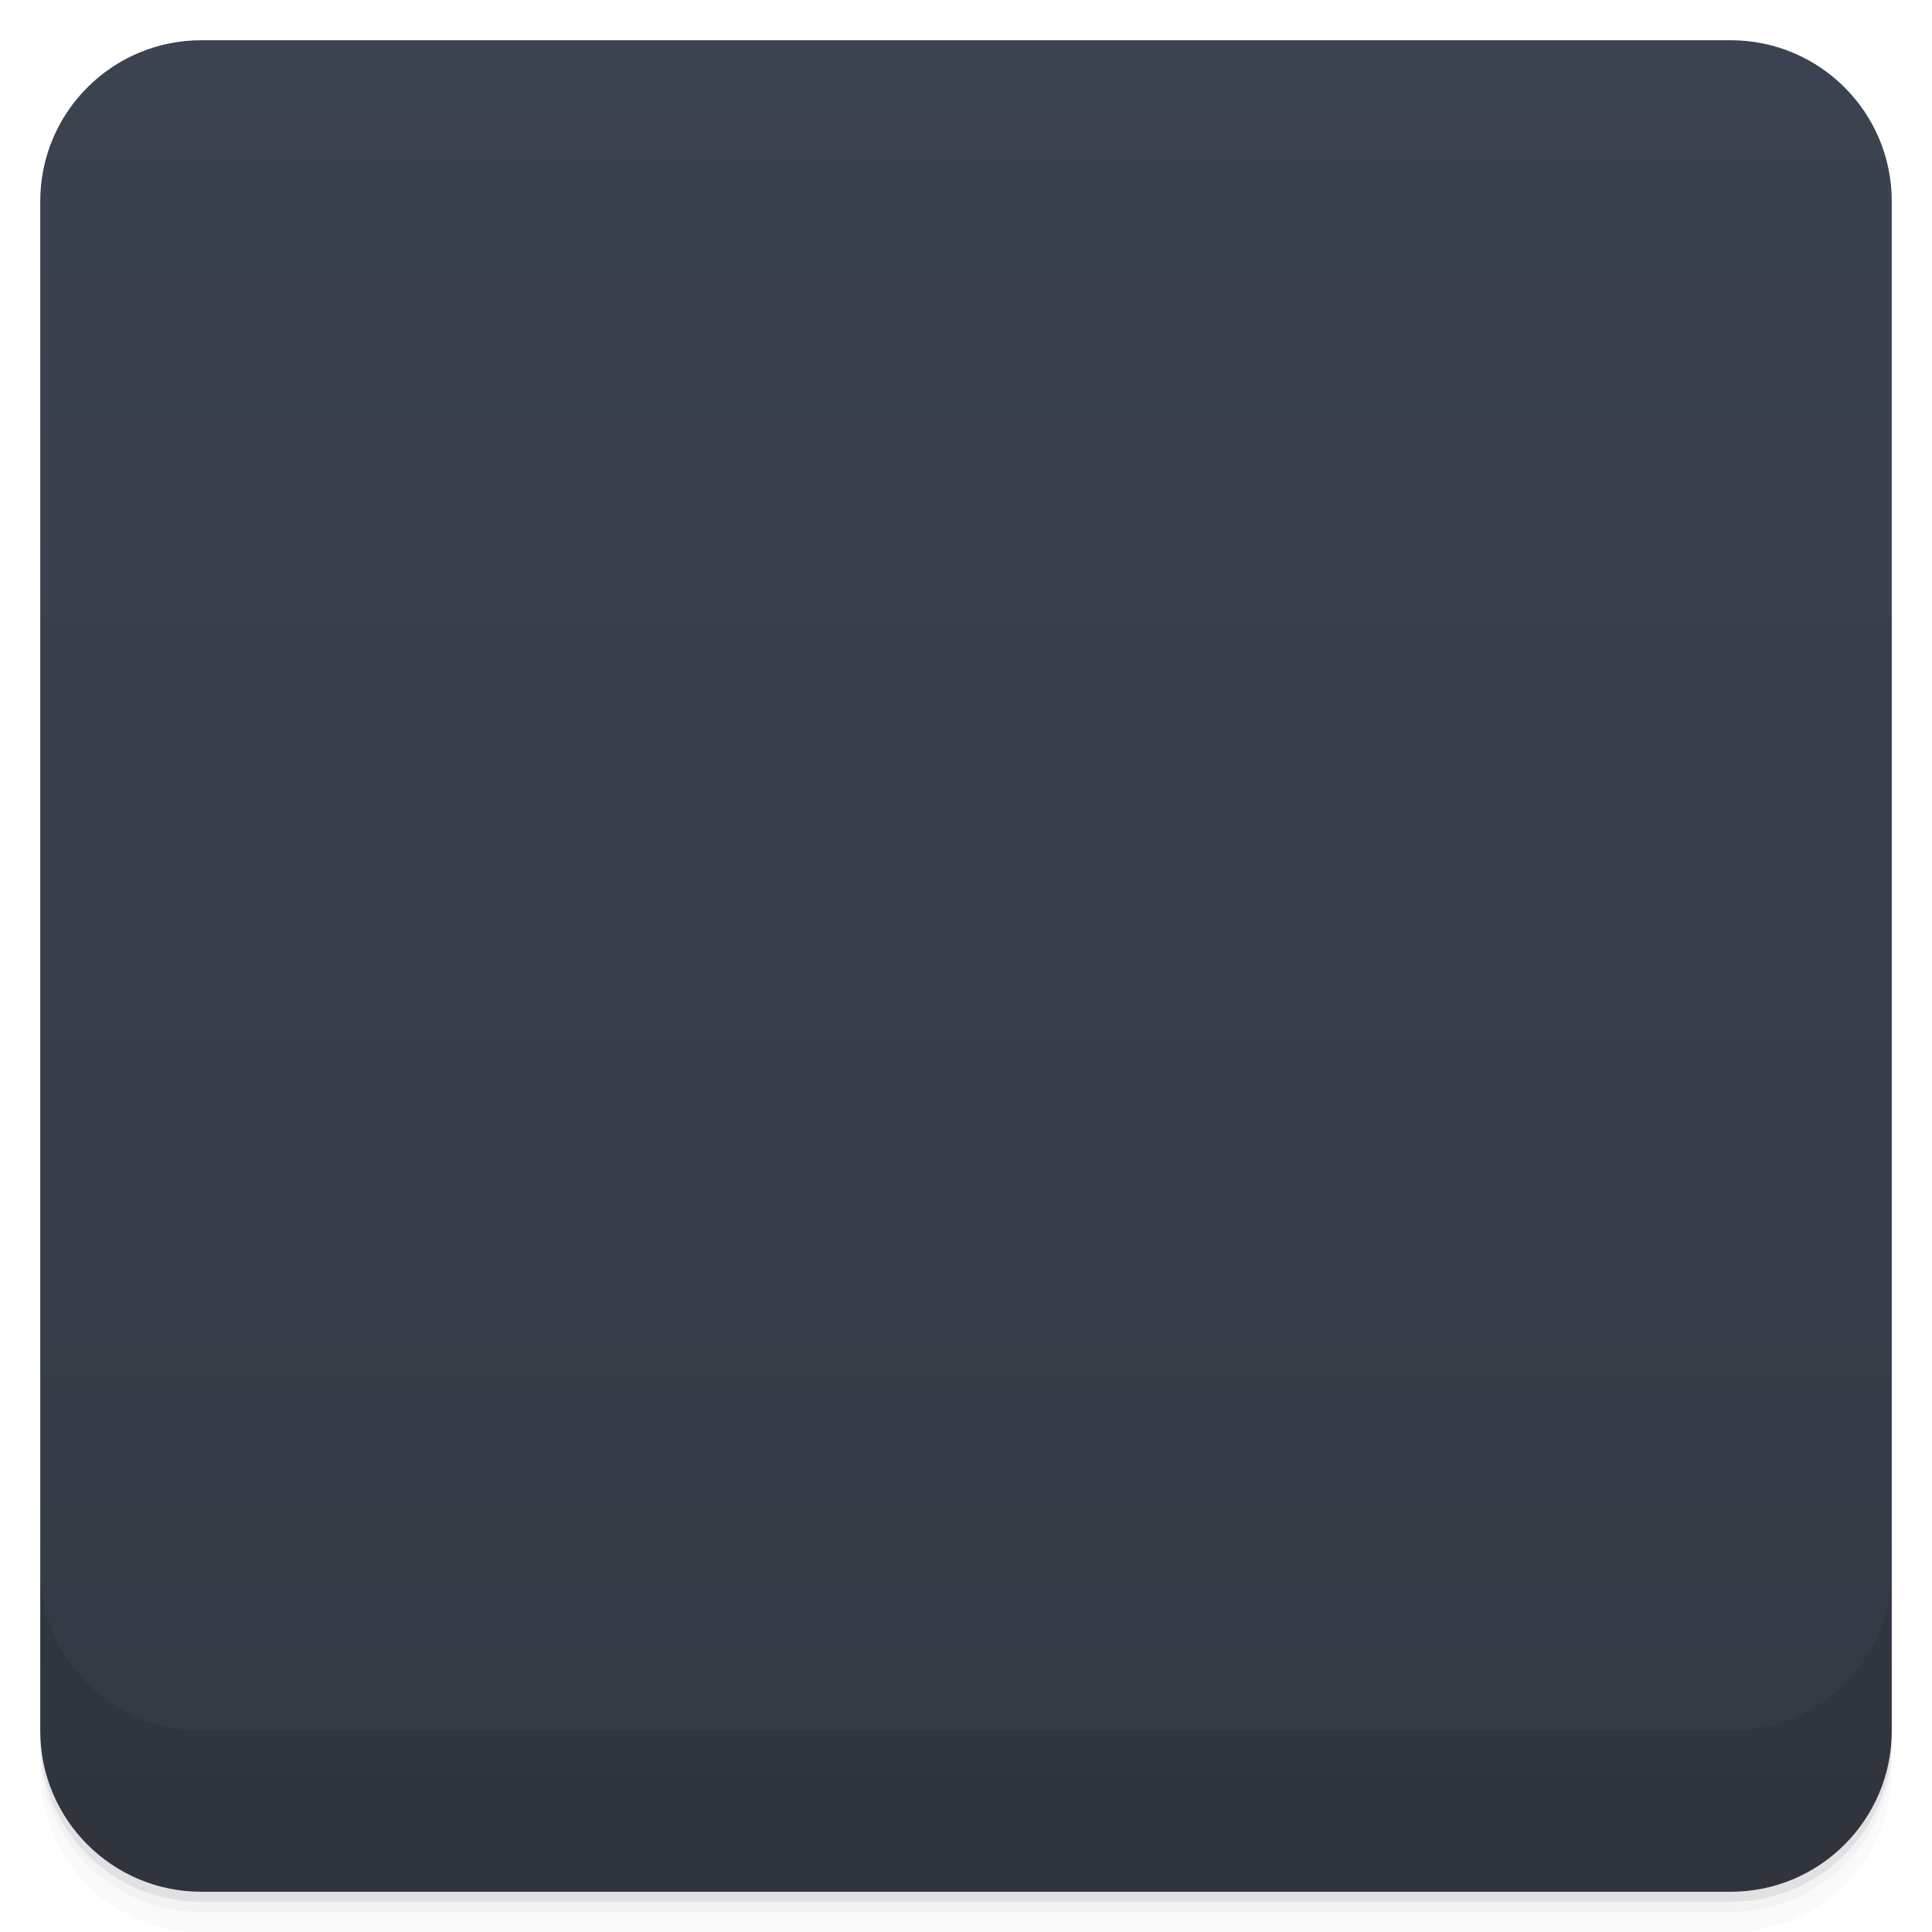
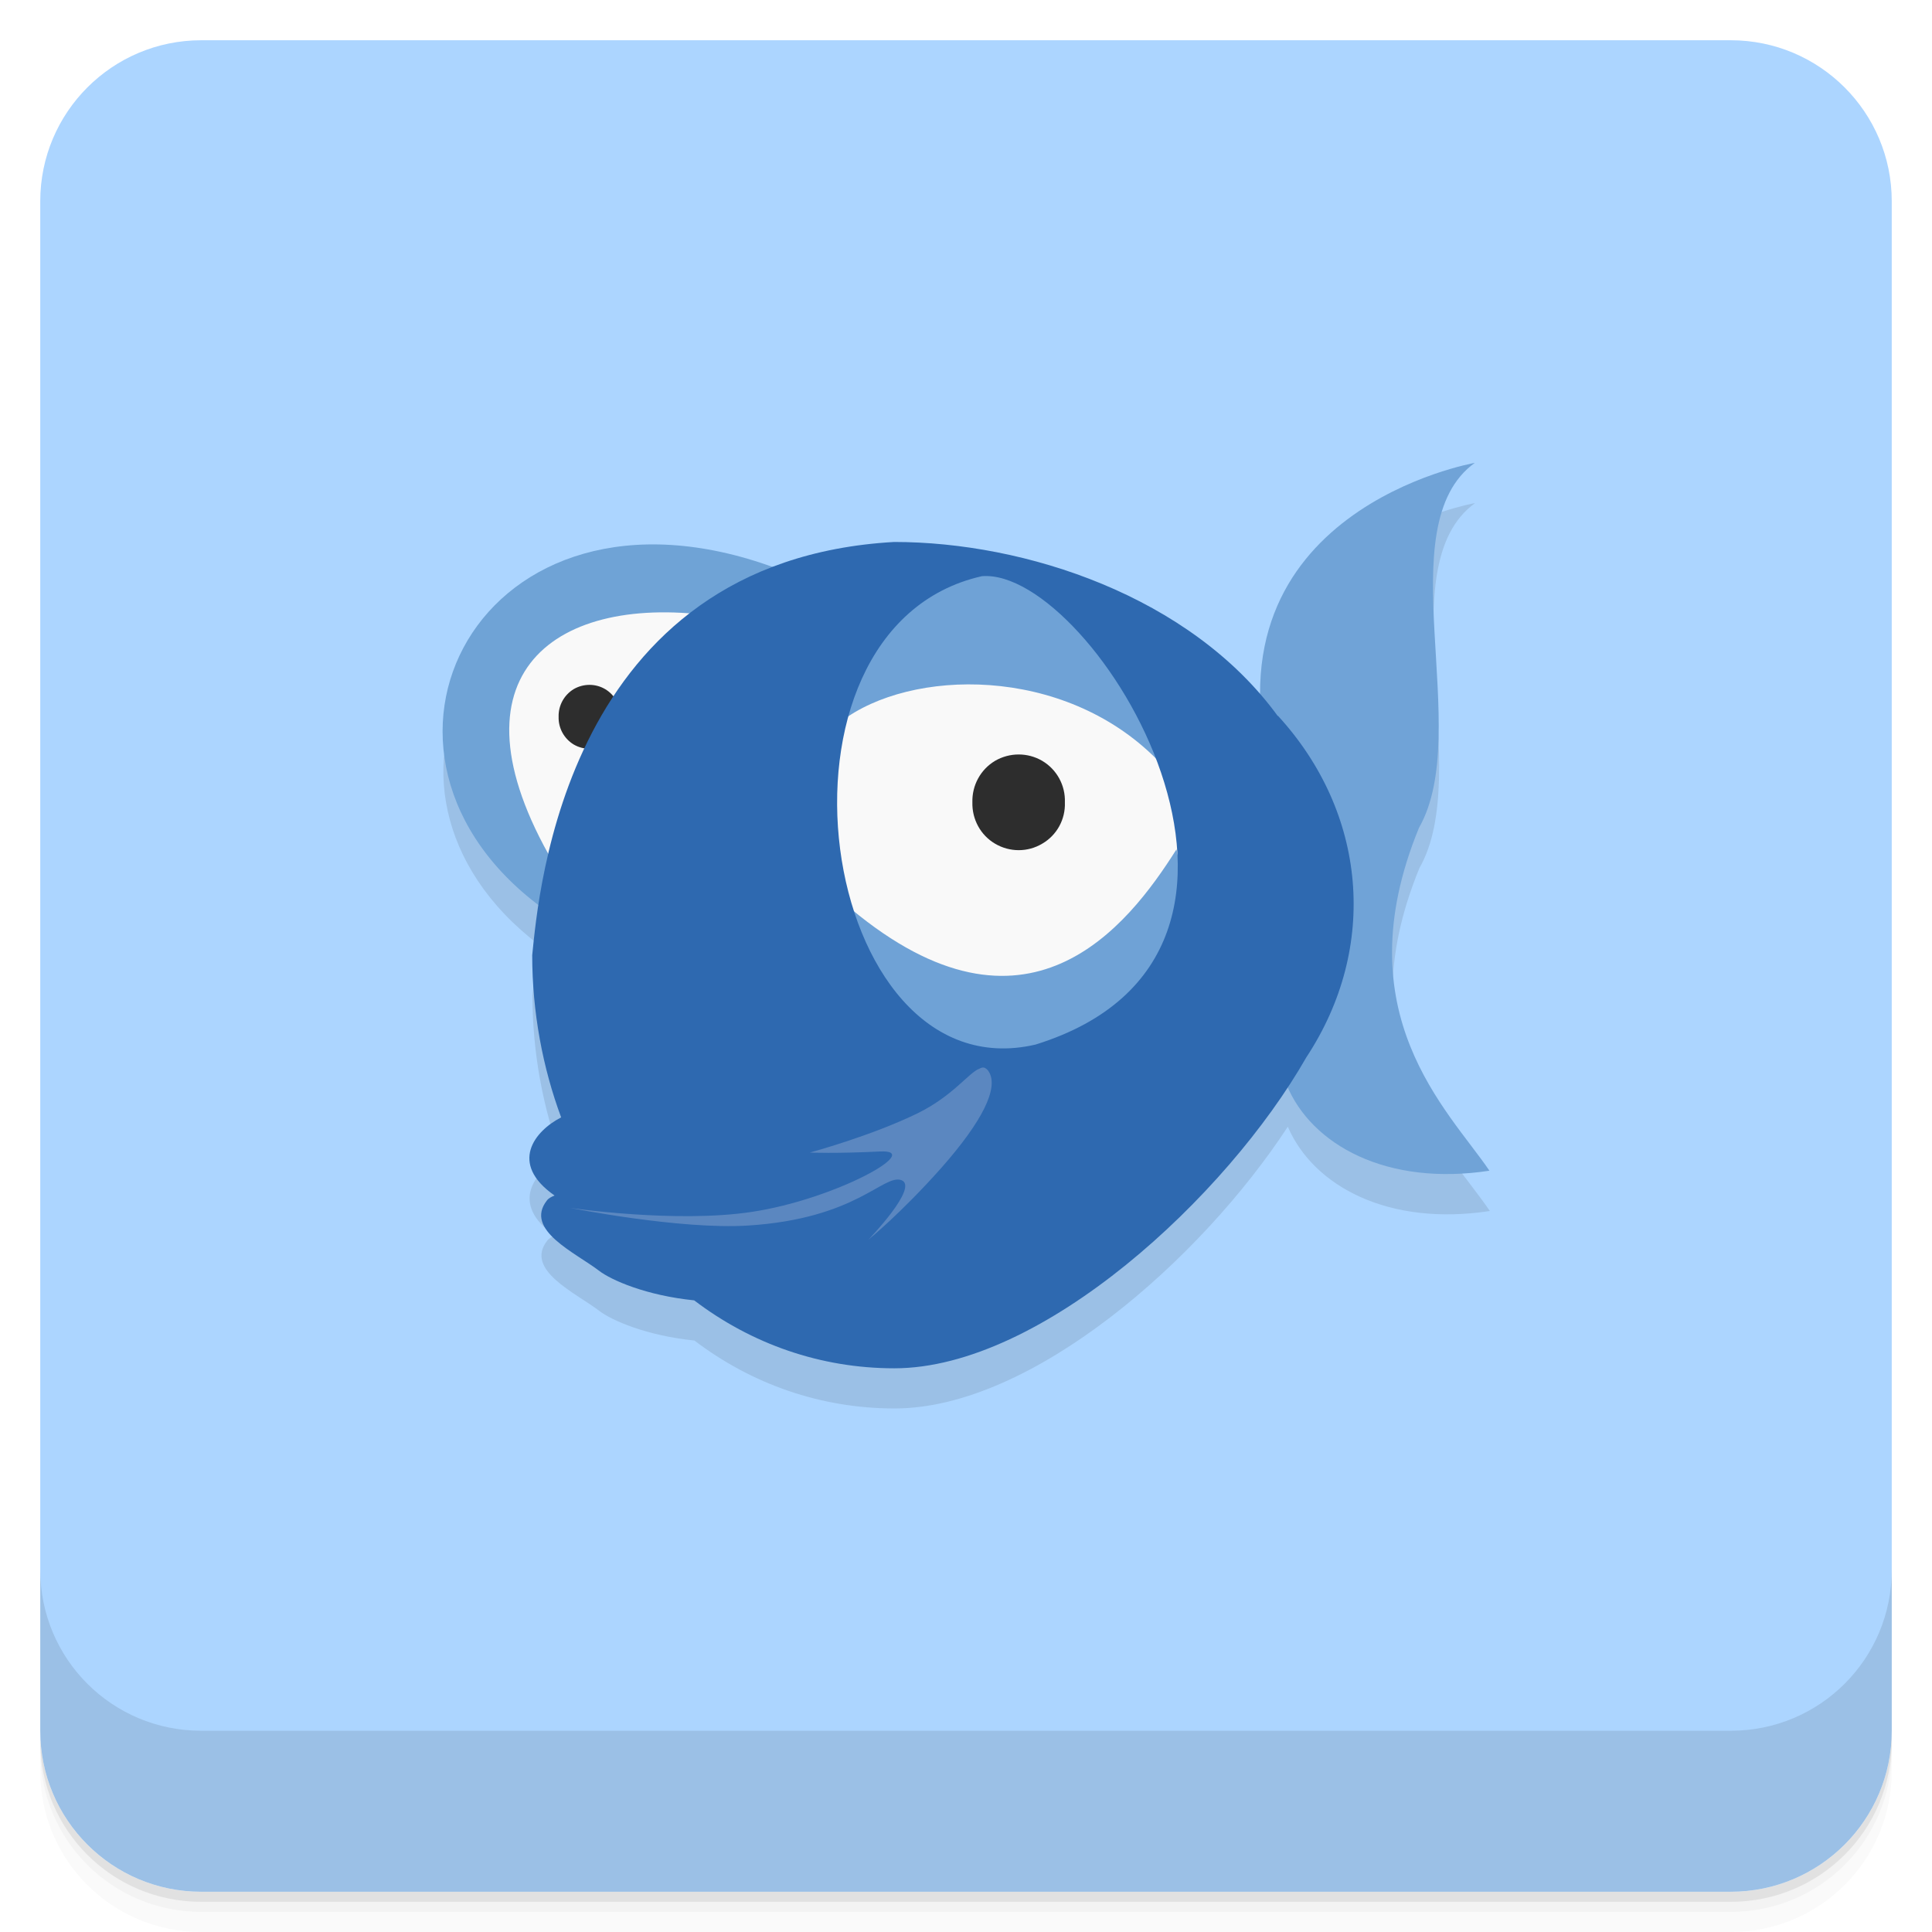
- <svg viewBox="0 0 48 48">
-   <defs>
-     <linearGradient id="linearGradient3764" x1="1" x2="47" gradientUnits="userSpaceOnUse" gradientTransform="translate(-48,0.00221467)">
-       <stop stop-color="#343a44" stop-opacity="1" />
-       <stop offset="1" stop-color="#3c4350" stop-opacity="1" />
+ <svg xmlns="http://www.w3.org/2000/svg" id="svg4340" height="48" viewBox="0 0 48 48" width="48" version="1.1">
+   <defs id="defs4342">
+     <linearGradient id="linearGradient4225" y2="24" gradientUnits="userSpaceOnUse" x2="-1" gradientTransform="matrix(0,-1,1,0,25,49.901)" y1="24" x1="-47">
+       <stop id="stop7-89" style="stop-color:#99cbff" offset="0" />
+       <stop id="stop9-73" style="stop-color:#acd5ff" offset="1" />
    </linearGradient>
-     <clipPath id="clipPath-177614440">
-       <g transform="translate(0,-1004.362)">
-         <rect rx="4" y="1005.36" x="1" height="46" width="46" fill="#1890d0" />
-       </g>
-     </clipPath>
-     <clipPath id="clipPath-191180452">
-       <g transform="translate(0,-1004.362)">
-         <rect rx="4" y="1005.36" x="1" height="46" width="46" fill="#1890d0" />
-       </g>
-     </clipPath>
  </defs>
-   <g>
-     <path d="m 1 43 l 0 0.25 c 0 2.216 1.784 4 4 4 l 38 0 c 2.216 0 4 -1.784 4 -4 l 0 -0.25 c 0 2.216 -1.784 4 -4 4 l -38 0 c -2.216 0 -4 -1.784 -4 -4 z m 0 0.5 l 0 0.5 c 0 2.216 1.784 4 4 4 l 38 0 c 2.216 0 4 -1.784 4 -4 l 0 -0.5 c 0 2.216 -1.784 4 -4 4 l -38 0 c -2.216 0 -4 -1.784 -4 -4 z" opacity="0.02" />
-     <path d="m 1 43.25 l 0 0.25 c 0 2.216 1.784 4 4 4 l 38 0 c 2.216 0 4 -1.784 4 -4 l 0 -0.25 c 0 2.216 -1.784 4 -4 4 l -38 0 c -2.216 0 -4 -1.784 -4 -4 z" opacity="0.05" />
-     <path d="m 1 43 l 0 0.25 c 0 2.216 1.784 4 4 4 l 38 0 c 2.216 0 4 -1.784 4 -4 l 0 -0.25 c 0 2.216 -1.784 4 -4 4 l -38 0 c -2.216 0 -4 -1.784 -4 -4 z" opacity="0.1" />
+   <g id="g21">
+     <path id="path23" style="opacity:.02" d="m1 43v0.25c0 2.216 1.784 4 4 4h38c2.216 0 4-1.784 4-4v-0.25c0 2.216-1.784 4-4 4h-38c-2.216 0-4-1.784-4-4zm0 0.5v0.5c0 2.216 1.784 4 4 4h38c2.216 0 4-1.784 4-4v-0.5c0 2.216-1.784 4-4 4h-38c-2.216 0-4-1.784-4-4z" />
+     <path id="path25" style="opacity:.05" d="m1 43.25v0.25c0 2.216 1.784 4 4 4h38c2.216 0 4-1.784 4-4v-0.25c0 2.216-1.784 4-4 4h-38c-2.216 0-4-1.784-4-4z" />
+     <path id="path27" style="opacity:.1" d="m1 43v0.25c0 2.216 1.784 4 4 4h38c2.216 0 4-1.784 4-4v-0.25c0 2.216-1.784 4-4 4h-38c-2.216 0-4-1.784-4-4z" />
  </g>
-   <g>
-     <rect width="46" height="46" x="-47" y="1" rx="4" transform="matrix(0,-1,1,0,0,0)" fill="url(#linearGradient3764)" fill-opacity="1" />
+   <rect id="rect4223" style="fill:url(#linearGradient4225)" rx="4" transform="rotate(-90)" height="46" width="46" y="1" x="-47" />
+   <g id="g57">
+     <g id="g59" transform="translate(0,-1004.4)">
+       <path id="path61" style="opacity:.1" d="m1 1043.4v4c0 2.216 1.784 4 4 4h38c2.216 0 4-1.784 4-4v-4c0 2.216-1.784 4-4 4h-38c-2.216 0-4-1.784-4-4z" />
+     </g>
  </g>
-   <g>
-     <g clip-path="url(#clipPath-177614440)">
-       <g opacity="0.1">
-         <g>
-           <path d="m 11 25.02 l 0 -2 l 4.996 -3 l 0 1 l -4.5 3 l 4.5 3 l 0 0.996 m -4.996 -3" stroke="none" fill-rule="nonzero" fill-opacity="1" fill="#000" />
-           <path d="m 17 24 c -0.004 0.551 -0.449 0.992 -1 0.992 c -0.551 0 -0.996 -0.449 -0.996 -1 c 0 -0.551 0.445 -0.996 0.996 -1 c 0.551 0 0.996 0.445 1 0.996" stroke="none" fill-rule="nonzero" fill-opacity="0.706" fill="#000" />
-           <path d="m 32 25 l 0 -2 l 5 -3 l 0 1 l -4 3 l 4 3 l 0 1 m -6 0 l 0 -1 l 4 -3 l -4 -3 l 0 -1 l 5 3 l 0 2 m -5 3" stroke="none" fill-rule="nonzero" fill-opacity="1" fill="#000" />
-           <path d="m 20.03 29 c -0.18 -0.391 -0.332 -0.773 -0.461 -1.16 c -0.129 -0.387 -0.238 -0.781 -0.324 -1.184 c -0.082 -0.402 -0.145 -0.824 -0.188 -1.262 c -0.039 -0.438 -0.066 -0.906 -0.066 -1.402 c 0 -0.5 0.023 -0.965 0.066 -1.398 c 0.043 -0.438 0.102 -0.859 0.188 -1.258 c 0.086 -0.406 0.195 -0.801 0.324 -1.18 c 0.129 -0.387 0.281 -0.773 0.461 -1.16 l 0.969 0 c -0.184 0.402 -0.34 0.805 -0.473 1.199 c -0.133 0.395 -0.242 0.797 -0.328 1.203 c -0.082 0.402 -0.141 0.82 -0.184 1.25 c -0.039 0.426 -0.066 0.875 -0.066 1.348 c 0 0.473 0.023 0.926 0.066 1.355 c 0.043 0.426 0.102 0.84 0.184 1.246 c 0.086 0.406 0.195 0.805 0.328 1.195 c 0.133 0.395 0.289 0.797 0.473 1.207 m -0.969 0" stroke="none" fill-rule="nonzero" fill-opacity="1" fill="#000" />
-           <path d="m 24.03 29 c -0.176 -0.391 -0.332 -0.773 -0.461 -1.16 c -0.129 -0.387 -0.238 -0.781 -0.324 -1.184 c -0.082 -0.402 -0.145 -0.824 -0.188 -1.262 c -0.039 -0.438 -0.066 -0.906 -0.066 -1.402 c 0 -0.5 0.023 -0.965 0.066 -1.398 c 0.043 -0.438 0.102 -0.859 0.188 -1.258 c 0.086 -0.406 0.195 -0.801 0.324 -1.18 c 0.129 -0.387 0.285 -0.773 0.461 -1.16 l 0.969 0 c -0.184 0.402 -0.34 0.805 -0.473 1.199 c -0.133 0.395 -0.242 0.797 -0.328 1.203 c -0.082 0.402 -0.141 0.82 -0.184 1.25 c -0.039 0.426 -0.066 0.875 -0.066 1.348 c 0 0.473 0.023 0.926 0.066 1.355 c 0.043 0.426 0.102 0.84 0.184 1.246 c 0.086 0.406 0.195 0.805 0.328 1.195 c 0.133 0.395 0.289 0.797 0.473 1.207 m -0.969 0" stroke="none" fill-rule="nonzero" fill-opacity="1" fill="#000" />
-           <path d="m 28.03 29 c -0.176 -0.391 -0.332 -0.773 -0.461 -1.16 c -0.129 -0.387 -0.238 -0.781 -0.32 -1.184 c -0.086 -0.402 -0.148 -0.824 -0.188 -1.262 c -0.043 -0.438 -0.066 -0.906 -0.066 -1.402 c 0 -0.5 0.023 -0.965 0.066 -1.398 c 0.039 -0.438 0.102 -0.859 0.188 -1.258 c 0.082 -0.406 0.191 -0.801 0.32 -1.18 c 0.129 -0.387 0.285 -0.773 0.461 -1.16 l 0.973 0 c -0.188 0.402 -0.344 0.805 -0.477 1.199 c -0.133 0.395 -0.242 0.797 -0.324 1.203 c -0.086 0.402 -0.145 0.82 -0.188 1.25 c -0.039 0.426 -0.066 0.875 -0.066 1.348 c 0 0.473 0.023 0.926 0.066 1.355 c 0.043 0.426 0.102 0.84 0.188 1.246 c 0.082 0.406 0.191 0.805 0.324 1.195 c 0.133 0.395 0.289 0.797 0.477 1.207 m -0.973 0" stroke="none" fill-rule="nonzero" fill-opacity="1" fill="#000" />
+   <g id="g23" transform="translate(-.99969 -1)">
+     <g id="g25">
+       <g id="g27" transform="translate(1,1)">
+         <g id="g29" style="opacity:.1">
+           <g id="g31">
+             <path id="path33" transform="translate(-1,-1)" d="m37.641 13.5s-5.341 0.944-5.318 5.756c-2.252-2.607-6.05-3.791-9.107-3.791-1.148 0.065-2.133 0.296-3 0.629-7.223-2.617-10.951 4.481-5.824 8.381-0.082 0.541-0.138 1.01-0.164 1.256 0 1.418 0.262 2.802 0.719 4.03-0.656 0.336-1.309 1.139-0.164 1.939-0.082 0.035-0.146 0.066-0.189 0.125-0.57 0.73 0.719 1.301 1.293 1.742 0.309 0.238 1.174 0.617 2.365 0.738 1.422 1.082 3.139 1.688 4.975 1.688 3.415 0 7.612-3.702 9.768-7 0.636 1.476 2.495 2.48 5.02 2.094-1.02-1.504-3.645-3.906-1.75-8.52 1.366-2.393-0.798-7.492 1.385-9.07z" />
+           </g>
        </g>
      </g>
    </g>
  </g>
-   <g>
-     <g clip-path="url(#clipPath-191180452)">
-       <g transform="translate(0,-1)">
-         <g>
-           <path d="m 11 25.02 l 0 -2 l 4.996 -3 l 0 1 l -4.5 3 l 4.5 3 l 0 0.996 m -4.996 -3" fill="#70c1ff" stroke="none" fill-rule="nonzero" fill-opacity="1" />
-           <path d="m 17 24 c -0.004 0.551 -0.449 0.992 -1 0.992 c -0.551 0 -0.996 -0.449 -0.996 -1 c 0 -0.551 0.445 -0.996 0.996 -1 c 0.551 0 0.996 0.445 1 0.996" fill="#5bff49" stroke="none" fill-rule="nonzero" fill-opacity="0.706" />
-           <path d="m 32 25 l 0 -2 l 5 -3 l 0 1 l -4 3 l 4 3 l 0 1 m -6 0 l 0 -1 l 4 -3 l -4 -3 l 0 -1 l 5 3 l 0 2 m -5 3" fill="#70c1ff" stroke="none" fill-rule="nonzero" fill-opacity="1" />
-           <path d="m 20.03 29 c -0.18 -0.391 -0.332 -0.773 -0.461 -1.16 c -0.129 -0.387 -0.238 -0.781 -0.324 -1.184 c -0.082 -0.402 -0.145 -0.824 -0.188 -1.262 c -0.039 -0.438 -0.066 -0.906 -0.066 -1.402 c 0 -0.5 0.023 -0.965 0.066 -1.398 c 0.043 -0.438 0.102 -0.859 0.188 -1.258 c 0.086 -0.406 0.195 -0.801 0.324 -1.18 c 0.129 -0.387 0.281 -0.773 0.461 -1.16 l 0.969 0 c -0.184 0.402 -0.34 0.805 -0.473 1.199 c -0.133 0.395 -0.242 0.797 -0.328 1.203 c -0.082 0.402 -0.141 0.82 -0.184 1.25 c -0.039 0.426 -0.066 0.875 -0.066 1.348 c 0 0.473 0.023 0.926 0.066 1.355 c 0.043 0.426 0.102 0.84 0.184 1.246 c 0.086 0.406 0.195 0.805 0.328 1.195 c 0.133 0.395 0.289 0.797 0.473 1.207 m -0.969 0" fill="#70c1ff" stroke="none" fill-rule="nonzero" fill-opacity="1" />
-           <path d="m 24.03 29 c -0.176 -0.391 -0.332 -0.773 -0.461 -1.16 c -0.129 -0.387 -0.238 -0.781 -0.324 -1.184 c -0.082 -0.402 -0.145 -0.824 -0.188 -1.262 c -0.039 -0.438 -0.066 -0.906 -0.066 -1.402 c 0 -0.5 0.023 -0.965 0.066 -1.398 c 0.043 -0.438 0.102 -0.859 0.188 -1.258 c 0.086 -0.406 0.195 -0.801 0.324 -1.18 c 0.129 -0.387 0.285 -0.773 0.461 -1.16 l 0.969 0 c -0.184 0.402 -0.34 0.805 -0.473 1.199 c -0.133 0.395 -0.242 0.797 -0.328 1.203 c -0.082 0.402 -0.141 0.82 -0.184 1.25 c -0.039 0.426 -0.066 0.875 -0.066 1.348 c 0 0.473 0.023 0.926 0.066 1.355 c 0.043 0.426 0.102 0.84 0.184 1.246 c 0.086 0.406 0.195 0.805 0.328 1.195 c 0.133 0.395 0.289 0.797 0.473 1.207 m -0.969 0" fill="#70c1ff" stroke="none" fill-rule="nonzero" fill-opacity="1" />
-           <path d="m 28.03 29 c -0.176 -0.391 -0.332 -0.773 -0.461 -1.16 c -0.129 -0.387 -0.238 -0.781 -0.32 -1.184 c -0.086 -0.402 -0.148 -0.824 -0.188 -1.262 c -0.043 -0.438 -0.066 -0.906 -0.066 -1.402 c 0 -0.5 0.023 -0.965 0.066 -1.398 c 0.039 -0.438 0.102 -0.859 0.188 -1.258 c 0.082 -0.406 0.191 -0.801 0.32 -1.18 c 0.129 -0.387 0.285 -0.773 0.461 -1.16 l 0.973 0 c -0.188 0.402 -0.344 0.805 -0.477 1.199 c -0.133 0.395 -0.242 0.797 -0.324 1.203 c -0.086 0.402 -0.145 0.82 -0.188 1.25 c -0.039 0.426 -0.066 0.875 -0.066 1.348 c 0 0.473 0.023 0.926 0.066 1.355 c 0.043 0.426 0.102 0.84 0.188 1.246 c 0.082 0.406 0.191 0.805 0.324 1.195 c 0.133 0.395 0.289 0.797 0.477 1.207 m -0.973 0" fill="#70c1ff" stroke="none" fill-rule="nonzero" fill-opacity="1" />
-         </g>
+   <g id="g35" transform="translate(-.00031545 -1)">
+     <g id="g37">
+       <g id="g39">
+         <path id="path41" style="fill:#70a3d7" d="m36.641 12.5s-6.754 1.176-5.063 7.699c0.145 0.566 0.387 7.75 0.387 7.75 0.617 1.5 2.492 2.527 5.04 2.137-1.02-1.504-3.645-3.906-1.75-8.52 1.367-2.395-0.801-7.5 1.391-9.07m0 0.004" />
+         <path id="path43" style="fill:#5b87c0" d="m13.867 30.945 2.207-0.207 3.789-0.188-0.152-1.25 5.141-2.172 0.121 1.438-3.246 3.918s-1.039-0.699-1.23-0.699c-0.188 0-6.03 0.137-6.03 0.137m-0.605-0.977" />
+         <path id="path45" style="fill:#f9f9f9" d="m12.426 20.301 1.27 2.688 0.734-0.746 3.01-6.363-3.379 0.008-1.719 1.98m0.082 2.434" />
+         <path id="path47" style="fill:#2d2d2d" d="m15.41 18.809c0.012 0.281-0.133 0.543-0.375 0.688-0.238 0.141-0.539 0.141-0.781 0-0.238-0.145-0.383-0.406-0.375-0.688-0.008-0.281 0.137-0.543 0.375-0.688 0.242-0.141 0.543-0.141 0.781 0 0.242 0.145 0.387 0.406 0.375 0.688" />
+         <path id="path49" style="fill:#f9f9f9" d="m24.21 14.996s-3.25 1.695-3.387 2.113c-0.141 0.418-0.445 8.348-0.445 8.348l4.582 1.973 4.805-1.781-0.359-4.699-2.637-4.762m-2.559-1.191" />
+         <path id="path51" style="fill:#6fa2d6" d="m21.14 23.578c0.25 5.652 9.328 4.191 8.09-1.477-1.223 1.938-3.719 5.121-8.09 1.477" />
+         <path id="path53" style="fill:#6fa2d6" d="m20.906 18.918c1.707-1.301 5.504-1.406 7.84 0.953-1.512-5.973-6.914-6.121-7.84-0.953" />
+         <path id="path55" style="fill:#2d2d2d" d="m26.457 20.934c0.016 0.422-0.199 0.816-0.563 1.027-0.359 0.215-0.809 0.215-1.172 0-0.359-0.211-0.574-0.605-0.563-1.027-0.012-0.422 0.203-0.816 0.563-1.031 0.363-0.211 0.813-0.211 1.172 0 0.363 0.215 0.578 0.609 0.563 1.031" />
+         <path id="path57" style="fill:#6fa3d6" d="m17.656 16.293 1.594-1.188c-7.34-2.691-11.11 4.648-5.684 8.52l0.316-0.965c-2.926-4.801-0.215-6.895 3.773-6.367" />
+         <path id="path59" style="fill:#2e69b0" d="m31.746 18.789c-2.172-2.98-6.277-4.324-9.531-4.324-8.176 0.465-8.832 8.727-8.992 10.266 0 1.418 0.262 2.801 0.719 4.03-0.656 0.336-1.309 1.141-0.164 1.941-0.082 0.035-0.148 0.066-0.191 0.125-0.57 0.73 0.719 1.301 1.293 1.742 0.309 0.238 1.176 0.617 2.367 0.738 1.422 1.082 3.137 1.688 4.973 1.688 3.664 0 8.262-4.27 10.234-7.723 1.813-2.75 1.496-6.09-0.703-8.488m-7.355-3.469c2.777-0.223 8.648 9.363 1.332 11.637-5.418 1.262-7.086-10.34-1.332-11.637m0.051 12.207c0.039 0.016 0.09 0.047 0.121 0.105 0.25 0.406-0.164 1.234-1.172 2.379-1.012 1.141-1.82 1.793-1.82 1.793s1.273-1.316 0.816-1.48c-0.453-0.148-1.109 0.957-3.801 1.129-1.684 0.109-4.426-0.438-4.426-0.438s2.633 0.387 4.52 0.098c2.07-0.313 4.293-1.551 3.184-1.5-1.102 0.055-1.75 0.027-1.75 0.027s1.523-0.41 2.688-0.98c0.871-0.43 1.27-1.012 1.523-1.102 0.043-0.023 0.082-0.039 0.121-0.027m-0.004 0" />
      </g>
    </g>
  </g>
-   <g>
-     <g transform="translate(0,-1004.362)">
-       <path d="m 1 1043.36 0 4 c 0 2.216 1.784 4 4 4 l 38 0 c 2.216 0 4 -1.784 4 -4 l 0 -4 c 0 2.216 -1.784 4 -4 4 l -38 0 c -2.216 0 -4 -1.784 -4 -4 z" opacity="0.1" />
-     </g>
-   </g>
</svg>
